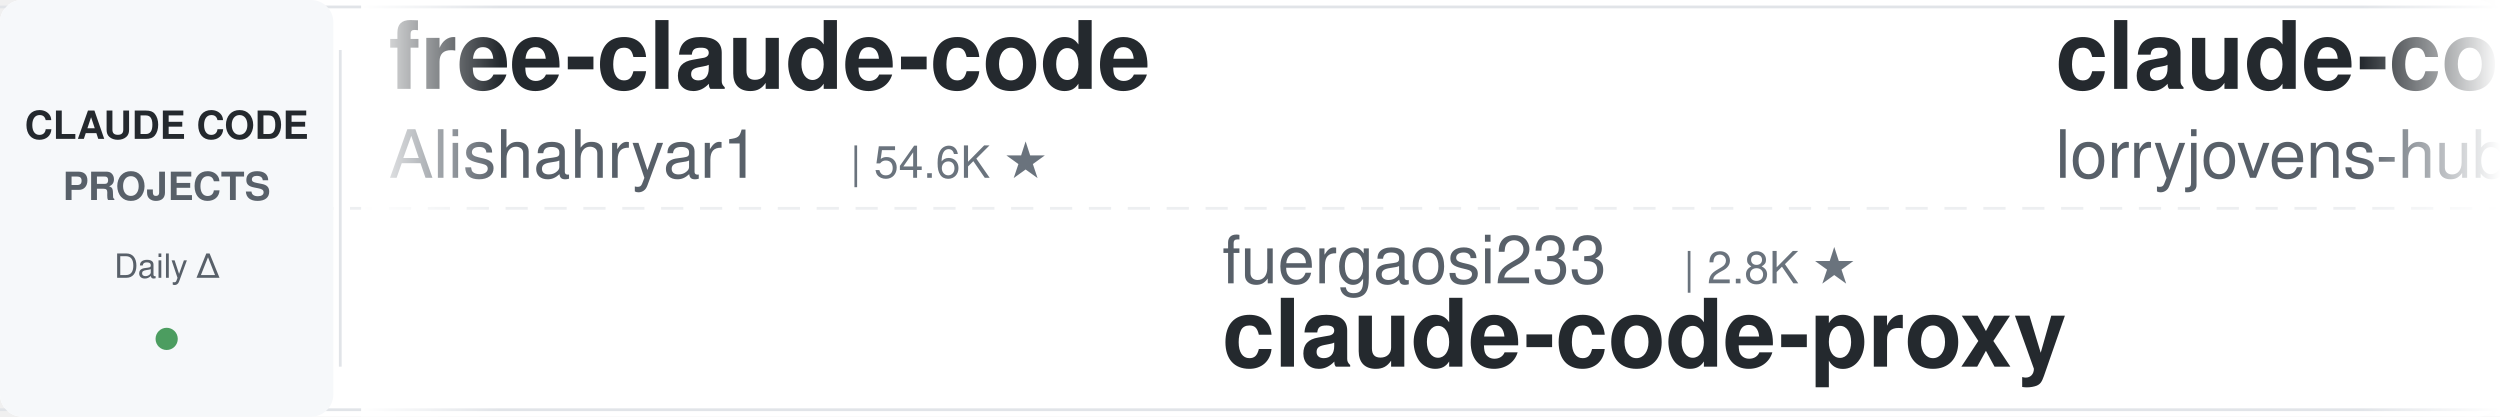
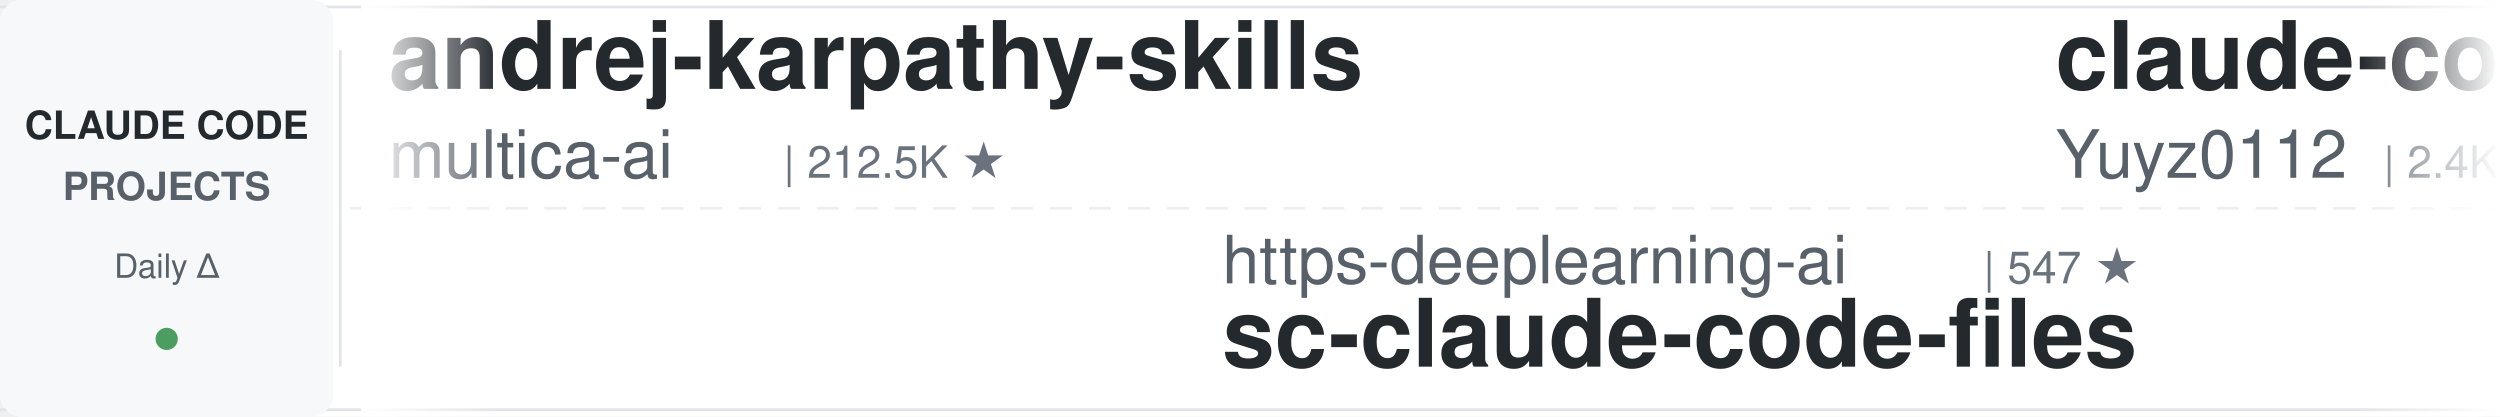
<svg xmlns="http://www.w3.org/2000/svg" width="900" height="150">
  <defs>
    <linearGradient id="leftFade" x1="0%" y1="0%" x2="100%" y2="0%">
      <stop offset="0%" style="stop-color:#ffffff;stop-opacity:1" />
      <stop offset="100%" style="stop-color:#ffffff;stop-opacity:0" />
    </linearGradient>
    <linearGradient id="rightFade" x1="0%" y1="0%" x2="100%" y2="0%">
      <stop offset="0%" style="stop-color:#ffffff;stop-opacity:0" />
      <stop offset="100%" style="stop-color:#ffffff;stop-opacity:1" />
    </linearGradient>
  </defs>
  <rect width="900" height="150" fill="#ffffff" rx="8" />
  <rect x="0" y="2" width="900" height="1" fill="#e1e4e8" />
  <rect x="0" y="147" width="900" height="1" fill="#e1e4e8" />
  <line x1="0" y1="75" x2="900" y2="75" stroke="#e1e4e8" stroke-width="1" stroke-dasharray="8 6" opacity="0.6" />
  <rect x="0" y="0" width="120" height="150" fill="#f6f8fa" rx="8" />
  <text x="60" y="50" font-family="-apple-system, BlinkMacSystemFont, 'Segoe UI', Helvetica, Arial, sans-serif" font-size="14" font-weight="600" fill="#24292e" text-anchor="middle">CLAUDE CODE</text>
  <text x="60" y="72" font-family="-apple-system, BlinkMacSystemFont, 'Segoe UI', Helvetica, Arial, sans-serif" font-size="14" font-weight="600" fill="#586069" text-anchor="middle">PROJECTS</text>
  <text x="60" y="100" font-family="-apple-system, BlinkMacSystemFont, 'Segoe UI', Helvetica, Arial, sans-serif" font-size="12" font-weight="500" fill="#586069" text-anchor="middle">Daily Δ</text>
  <circle cx="60" cy="122" r="4" fill="#22863a" opacity="0.8" />
  <rect x="122" y="18" width="1" height="114" fill="#e1e4e8" />
  <clipPath id="tickerClip">
    <rect x="130" y="0" width="770" height="150" />
  </clipPath>
  <g clip-path="url(#tickerClip)">
    <g id="tickerItems">
      <animateTransform attributeName="transform" attributeType="XML" type="translate" from="0 0" to="-3000 0" dur="54s" repeatCount="indefinite" />
      <g transform="translate(0, 0)">
-         <text x="140" y="32" font-family="-apple-system, BlinkMacSystemFont, 'Segoe UI', Helvetica, Arial, sans-serif" font-size="34" font-weight="600" fill="#24292e">free-claude-code</text>
-         <text x="140" y="64" font-family="-apple-system, BlinkMacSystemFont, 'Segoe UI', Helvetica, Arial, sans-serif" font-size="24" font-weight="400" fill="#586069">Alishahryar1</text>
-         <text x="306" y="64" font-family="-apple-system, BlinkMacSystemFont, 'Segoe UI', Helvetica, Arial, sans-serif" font-size="16" font-weight="500" fill="#6a737d">| 54.6K ★</text>
+         <text x="140" y="32" font-family="-apple-system, BlinkMacSystemFont, 'Segoe UI', Helvetica, Arial, sans-serif" font-size="34" font-weight="600" fill="#24292e">andrej-karpathy-skills</text>
+         <text x="140" y="64" font-family="-apple-system, BlinkMacSystemFont, 'Segoe UI', Helvetica, Arial, sans-serif" font-size="24" font-weight="400" fill="#586069">multica-ai</text>
+         <text x="282" y="64" font-family="-apple-system, BlinkMacSystemFont, 'Segoe UI', Helvetica, Arial, sans-serif" font-size="16" font-weight="500" fill="#6a737d">| 212.5K ★</text>
      </g>
      <g transform="translate(300, 0)">
-         <text x="140" y="102" font-family="-apple-system, BlinkMacSystemFont, 'Segoe UI', Helvetica, Arial, sans-serif" font-size="24" font-weight="400" fill="#586069">fuergaosi233</text>
-         <text x="306" y="102" font-family="-apple-system, BlinkMacSystemFont, 'Segoe UI', Helvetica, Arial, sans-serif" font-size="16" font-weight="500" fill="#6a737d">| 2.8K ★</text>
-         <text x="140" y="132" font-family="-apple-system, BlinkMacSystemFont, 'Segoe UI', Helvetica, Arial, sans-serif" font-size="34" font-weight="600" fill="#24292e">claude-code-proxy</text>
+         <text x="140" y="102" font-family="-apple-system, BlinkMacSystemFont, 'Segoe UI', Helvetica, Arial, sans-serif" font-size="24" font-weight="400" fill="#586069">https-deeplearning-ai</text>
+         <text x="414" y="102" font-family="-apple-system, BlinkMacSystemFont, 'Segoe UI', Helvetica, Arial, sans-serif" font-size="16" font-weight="500" fill="#6a737d">| 547 ★</text>
+         <text x="140" y="132" font-family="-apple-system, BlinkMacSystemFont, 'Segoe UI', Helvetica, Arial, sans-serif" font-size="34" font-weight="600" fill="#24292e">sc-claude-code-files</text>
      </g>
      <g transform="translate(600, 0)">
-         <text x="140" y="32" font-family="-apple-system, BlinkMacSystemFont, 'Segoe UI', Helvetica, Arial, sans-serif" font-size="34" font-weight="600" fill="#24292e">claude-code-rust</text>
-         <text x="140" y="64" font-family="-apple-system, BlinkMacSystemFont, 'Segoe UI', Helvetica, Arial, sans-serif" font-size="24" font-weight="400" fill="#586069">lorryjovens-hub</text>
-         <text x="342" y="64" font-family="-apple-system, BlinkMacSystemFont, 'Segoe UI', Helvetica, Arial, sans-serif" font-size="16" font-weight="500" fill="#6a737d">| 1.7K ★</text>
+         <text x="140" y="32" font-family="-apple-system, BlinkMacSystemFont, 'Segoe UI', Helvetica, Arial, sans-serif" font-size="34" font-weight="600" fill="#24292e">claude-code-reverse</text>
+         <text x="140" y="64" font-family="-apple-system, BlinkMacSystemFont, 'Segoe UI', Helvetica, Arial, sans-serif" font-size="24" font-weight="400" fill="#586069">Yuyz0112</text>
+         <text x="258" y="64" font-family="-apple-system, BlinkMacSystemFont, 'Segoe UI', Helvetica, Arial, sans-serif" font-size="16" font-weight="500" fill="#6a737d">| 2.4K ★</text>
      </g>
      <g transform="translate(900, 0)">
+         <text x="140" y="102" font-family="-apple-system, BlinkMacSystemFont, 'Segoe UI', Helvetica, Arial, sans-serif" font-size="24" font-weight="400" fill="#586069">anthropics</text>
+         <text x="282" y="102" font-family="-apple-system, BlinkMacSystemFont, 'Segoe UI', Helvetica, Arial, sans-serif" font-size="16" font-weight="500" fill="#6a737d">| 175.9K ★</text>
+         <text x="140" y="132" font-family="-apple-system, BlinkMacSystemFont, 'Segoe UI', Helvetica, Arial, sans-serif" font-size="34" font-weight="600" fill="#24292e">skills</text>
+       </g>
+       <g transform="translate(1200, 0)">
+         <text x="140" y="32" font-family="-apple-system, BlinkMacSystemFont, 'Segoe UI', Helvetica, Arial, sans-serif" font-size="34" font-weight="600" fill="#24292e">claude-code-source</text>
+         <text x="140" y="64" font-family="-apple-system, BlinkMacSystemFont, 'Segoe UI', Helvetica, Arial, sans-serif" font-size="24" font-weight="400" fill="#586069">JrCx7scC</text>
+         <text x="258" y="64" font-family="-apple-system, BlinkMacSystemFont, 'Segoe UI', Helvetica, Arial, sans-serif" font-size="16" font-weight="500" fill="#6a737d">| 376 ★</text>
+       </g>
+       <g transform="translate(1500, 0)">
        <text x="140" y="102" font-family="-apple-system, BlinkMacSystemFont, 'Segoe UI', Helvetica, Arial, sans-serif" font-size="24" font-weight="400" fill="#586069">disler</text>
        <text x="234" y="102" font-family="-apple-system, BlinkMacSystemFont, 'Segoe UI', Helvetica, Arial, sans-serif" font-size="16" font-weight="500" fill="#6a737d">| 1.7K ★</text>
        <text x="140" y="132" font-family="-apple-system, BlinkMacSystemFont, 'Segoe UI', Helvetica, Arial, sans-serif" font-size="34" font-weight="600" fill="#24292e">pi-vs-claude-code</text>
      </g>
-       <g transform="translate(1200, 0)">
-         <text x="140" y="32" font-family="-apple-system, BlinkMacSystemFont, 'Segoe UI', Helvetica, Arial, sans-serif" font-size="34" font-weight="600" fill="#24292e">Dive-into-Claude-Code</text>
-         <text x="140" y="64" font-family="-apple-system, BlinkMacSystemFont, 'Segoe UI', Helvetica, Arial, sans-serif" font-size="24" font-weight="400" fill="#586069">VILA-Lab</text>
-         <text x="258" y="64" font-family="-apple-system, BlinkMacSystemFont, 'Segoe UI', Helvetica, Arial, sans-serif" font-size="16" font-weight="500" fill="#6a737d">| 2.1K ★</text>
-       </g>
-       <g transform="translate(1500, 0)">
-         <text x="140" y="102" font-family="-apple-system, BlinkMacSystemFont, 'Segoe UI', Helvetica, Arial, sans-serif" font-size="24" font-weight="400" fill="#586069">Piebald-AI</text>
-         <text x="282" y="102" font-family="-apple-system, BlinkMacSystemFont, 'Segoe UI', Helvetica, Arial, sans-serif" font-size="16" font-weight="500" fill="#6a737d">| 12.6K ★</text>
-         <text x="140" y="132" font-family="-apple-system, BlinkMacSystemFont, 'Segoe UI', Helvetica, Arial, sans-serif" font-size="34" font-weight="600" fill="#24292e">claude-code-system-promp...</text>
-       </g>
      <g transform="translate(1800, 0)">
-         <text x="140" y="32" font-family="-apple-system, BlinkMacSystemFont, 'Segoe UI', Helvetica, Arial, sans-serif" font-size="34" font-weight="600" fill="#24292e">claude-code-templates</text>
-         <text x="140" y="64" font-family="-apple-system, BlinkMacSystemFont, 'Segoe UI', Helvetica, Arial, sans-serif" font-size="24" font-weight="400" fill="#586069">davila7</text>
-         <text x="246" y="64" font-family="-apple-system, BlinkMacSystemFont, 'Segoe UI', Helvetica, Arial, sans-serif" font-size="16" font-weight="500" fill="#6a737d">| 30.6K ★</text>
+         <text x="140" y="32" font-family="-apple-system, BlinkMacSystemFont, 'Segoe UI', Helvetica, Arial, sans-serif" font-size="34" font-weight="600" fill="#24292e">arcads-claude-code</text>
+         <text x="140" y="64" font-family="-apple-system, BlinkMacSystemFont, 'Segoe UI', Helvetica, Arial, sans-serif" font-size="24" font-weight="400" fill="#586069">krusemediallc</text>
+         <text x="318" y="64" font-family="-apple-system, BlinkMacSystemFont, 'Segoe UI', Helvetica, Arial, sans-serif" font-size="16" font-weight="500" fill="#6a737d">| 1.5K ★</text>
      </g>
      <g transform="translate(2100, 0)">
-         <text x="140" y="102" font-family="-apple-system, BlinkMacSystemFont, 'Segoe UI', Helvetica, Arial, sans-serif" font-size="24" font-weight="400" fill="#586069">FlorianBruniaux</text>
-         <text x="342" y="102" font-family="-apple-system, BlinkMacSystemFont, 'Segoe UI', Helvetica, Arial, sans-serif" font-size="16" font-weight="500" fill="#6a737d">| 6.0K ★</text>
-         <text x="140" y="132" font-family="-apple-system, BlinkMacSystemFont, 'Segoe UI', Helvetica, Arial, sans-serif" font-size="34" font-weight="600" fill="#24292e">claude-code-ultimate-gui...</text>
+         <text x="140" y="102" font-family="-apple-system, BlinkMacSystemFont, 'Segoe UI', Helvetica, Arial, sans-serif" font-size="24" font-weight="400" fill="#586069">overwirehq</text>
+         <text x="282" y="102" font-family="-apple-system, BlinkMacSystemFont, 'Segoe UI', Helvetica, Arial, sans-serif" font-size="16" font-weight="500" fill="#6a737d">| 2.8K ★</text>
+         <text x="140" y="132" font-family="-apple-system, BlinkMacSystemFont, 'Segoe UI', Helvetica, Arial, sans-serif" font-size="34" font-weight="600" fill="#24292e">claude-code-telegram</text>
      </g>
      <g transform="translate(2400, 0)">
-         <text x="140" y="32" font-family="-apple-system, BlinkMacSystemFont, 'Segoe UI', Helvetica, Arial, sans-serif" font-size="34" font-weight="600" fill="#24292e">claude-code-tudou</text>
-         <text x="140" y="64" font-family="-apple-system, BlinkMacSystemFont, 'Segoe UI', Helvetica, Arial, sans-serif" font-size="24" font-weight="400" fill="#586069">AICoderTudou</text>
-         <text x="306" y="64" font-family="-apple-system, BlinkMacSystemFont, 'Segoe UI', Helvetica, Arial, sans-serif" font-size="16" font-weight="500" fill="#6a737d">| 494 ★</text>
+         <text x="140" y="32" font-family="-apple-system, BlinkMacSystemFont, 'Segoe UI', Helvetica, Arial, sans-serif" font-size="34" font-weight="600" fill="#24292e">ralph-claude-code</text>
+         <text x="140" y="64" font-family="-apple-system, BlinkMacSystemFont, 'Segoe UI', Helvetica, Arial, sans-serif" font-size="24" font-weight="400" fill="#586069">frankbria</text>
+         <text x="270" y="64" font-family="-apple-system, BlinkMacSystemFont, 'Segoe UI', Helvetica, Arial, sans-serif" font-size="16" font-weight="500" fill="#6a737d">| 9.6K ★</text>
      </g>
      <g transform="translate(2700, 0)">
-         <text x="140" y="102" font-family="-apple-system, BlinkMacSystemFont, 'Segoe UI', Helvetica, Arial, sans-serif" font-size="24" font-weight="400" fill="#586069">simonw</text>
-         <text x="234" y="102" font-family="-apple-system, BlinkMacSystemFont, 'Segoe UI', Helvetica, Arial, sans-serif" font-size="16" font-weight="500" fill="#6a737d">| 1.7K ★</text>
-         <text x="140" y="132" font-family="-apple-system, BlinkMacSystemFont, 'Segoe UI', Helvetica, Arial, sans-serif" font-size="34" font-weight="600" fill="#24292e">claude-code-transcripts</text>
+         <text x="140" y="102" font-family="-apple-system, BlinkMacSystemFont, 'Segoe UI', Helvetica, Arial, sans-serif" font-size="24" font-weight="400" fill="#586069">affaan-m</text>
+         <text x="258" y="102" font-family="-apple-system, BlinkMacSystemFont, 'Segoe UI', Helvetica, Arial, sans-serif" font-size="16" font-weight="500" fill="#6a737d">| 256.8K ★</text>
+         <text x="140" y="132" font-family="-apple-system, BlinkMacSystemFont, 'Segoe UI', Helvetica, Arial, sans-serif" font-size="34" font-weight="600" fill="#24292e">ECC</text>
      </g>
      <g transform="translate(3000, 0)">
-         <text x="140" y="32" font-family="-apple-system, BlinkMacSystemFont, 'Segoe UI', Helvetica, Arial, sans-serif" font-size="34" font-weight="600" fill="#24292e">free-claude-code</text>
-         <text x="140" y="64" font-family="-apple-system, BlinkMacSystemFont, 'Segoe UI', Helvetica, Arial, sans-serif" font-size="24" font-weight="400" fill="#586069">Alishahryar1</text>
-         <text x="306" y="64" font-family="-apple-system, BlinkMacSystemFont, 'Segoe UI', Helvetica, Arial, sans-serif" font-size="16" font-weight="500" fill="#6a737d">| 54.6K ★</text>
+         <text x="140" y="32" font-family="-apple-system, BlinkMacSystemFont, 'Segoe UI', Helvetica, Arial, sans-serif" font-size="34" font-weight="600" fill="#24292e">andrej-karpathy-skills</text>
+         <text x="140" y="64" font-family="-apple-system, BlinkMacSystemFont, 'Segoe UI', Helvetica, Arial, sans-serif" font-size="24" font-weight="400" fill="#586069">multica-ai</text>
+         <text x="282" y="64" font-family="-apple-system, BlinkMacSystemFont, 'Segoe UI', Helvetica, Arial, sans-serif" font-size="16" font-weight="500" fill="#6a737d">| 212.5K ★</text>
      </g>
      <g transform="translate(3300, 0)">
-         <text x="140" y="102" font-family="-apple-system, BlinkMacSystemFont, 'Segoe UI', Helvetica, Arial, sans-serif" font-size="24" font-weight="400" fill="#586069">fuergaosi233</text>
-         <text x="306" y="102" font-family="-apple-system, BlinkMacSystemFont, 'Segoe UI', Helvetica, Arial, sans-serif" font-size="16" font-weight="500" fill="#6a737d">| 2.8K ★</text>
-         <text x="140" y="132" font-family="-apple-system, BlinkMacSystemFont, 'Segoe UI', Helvetica, Arial, sans-serif" font-size="34" font-weight="600" fill="#24292e">claude-code-proxy</text>
+         <text x="140" y="102" font-family="-apple-system, BlinkMacSystemFont, 'Segoe UI', Helvetica, Arial, sans-serif" font-size="24" font-weight="400" fill="#586069">https-deeplearning-ai</text>
+         <text x="414" y="102" font-family="-apple-system, BlinkMacSystemFont, 'Segoe UI', Helvetica, Arial, sans-serif" font-size="16" font-weight="500" fill="#6a737d">| 547 ★</text>
+         <text x="140" y="132" font-family="-apple-system, BlinkMacSystemFont, 'Segoe UI', Helvetica, Arial, sans-serif" font-size="34" font-weight="600" fill="#24292e">sc-claude-code-files</text>
      </g>
      <g transform="translate(3600, 0)">
-         <text x="140" y="32" font-family="-apple-system, BlinkMacSystemFont, 'Segoe UI', Helvetica, Arial, sans-serif" font-size="34" font-weight="600" fill="#24292e">claude-code-rust</text>
-         <text x="140" y="64" font-family="-apple-system, BlinkMacSystemFont, 'Segoe UI', Helvetica, Arial, sans-serif" font-size="24" font-weight="400" fill="#586069">lorryjovens-hub</text>
-         <text x="342" y="64" font-family="-apple-system, BlinkMacSystemFont, 'Segoe UI', Helvetica, Arial, sans-serif" font-size="16" font-weight="500" fill="#6a737d">| 1.7K ★</text>
+         <text x="140" y="32" font-family="-apple-system, BlinkMacSystemFont, 'Segoe UI', Helvetica, Arial, sans-serif" font-size="34" font-weight="600" fill="#24292e">claude-code-reverse</text>
+         <text x="140" y="64" font-family="-apple-system, BlinkMacSystemFont, 'Segoe UI', Helvetica, Arial, sans-serif" font-size="24" font-weight="400" fill="#586069">Yuyz0112</text>
+         <text x="258" y="64" font-family="-apple-system, BlinkMacSystemFont, 'Segoe UI', Helvetica, Arial, sans-serif" font-size="16" font-weight="500" fill="#6a737d">| 2.4K ★</text>
      </g>
      <g transform="translate(3900, 0)">
-         <text x="140" y="102" font-family="-apple-system, BlinkMacSystemFont, 'Segoe UI', Helvetica, Arial, sans-serif" font-size="24" font-weight="400" fill="#586069">disler</text>
-         <text x="234" y="102" font-family="-apple-system, BlinkMacSystemFont, 'Segoe UI', Helvetica, Arial, sans-serif" font-size="16" font-weight="500" fill="#6a737d">| 1.7K ★</text>
-         <text x="140" y="132" font-family="-apple-system, BlinkMacSystemFont, 'Segoe UI', Helvetica, Arial, sans-serif" font-size="34" font-weight="600" fill="#24292e">pi-vs-claude-code</text>
+         <text x="140" y="102" font-family="-apple-system, BlinkMacSystemFont, 'Segoe UI', Helvetica, Arial, sans-serif" font-size="24" font-weight="400" fill="#586069">anthropics</text>
+         <text x="282" y="102" font-family="-apple-system, BlinkMacSystemFont, 'Segoe UI', Helvetica, Arial, sans-serif" font-size="16" font-weight="500" fill="#6a737d">| 175.9K ★</text>
+         <text x="140" y="132" font-family="-apple-system, BlinkMacSystemFont, 'Segoe UI', Helvetica, Arial, sans-serif" font-size="34" font-weight="600" fill="#24292e">skills</text>
      </g>
    </g>
  </g>
  <rect x="130" y="0" width="50" height="150" fill="url(#leftFade)" />
  <rect x="850" y="0" width="50" height="150" fill="url(#rightFade)" />
</svg>
